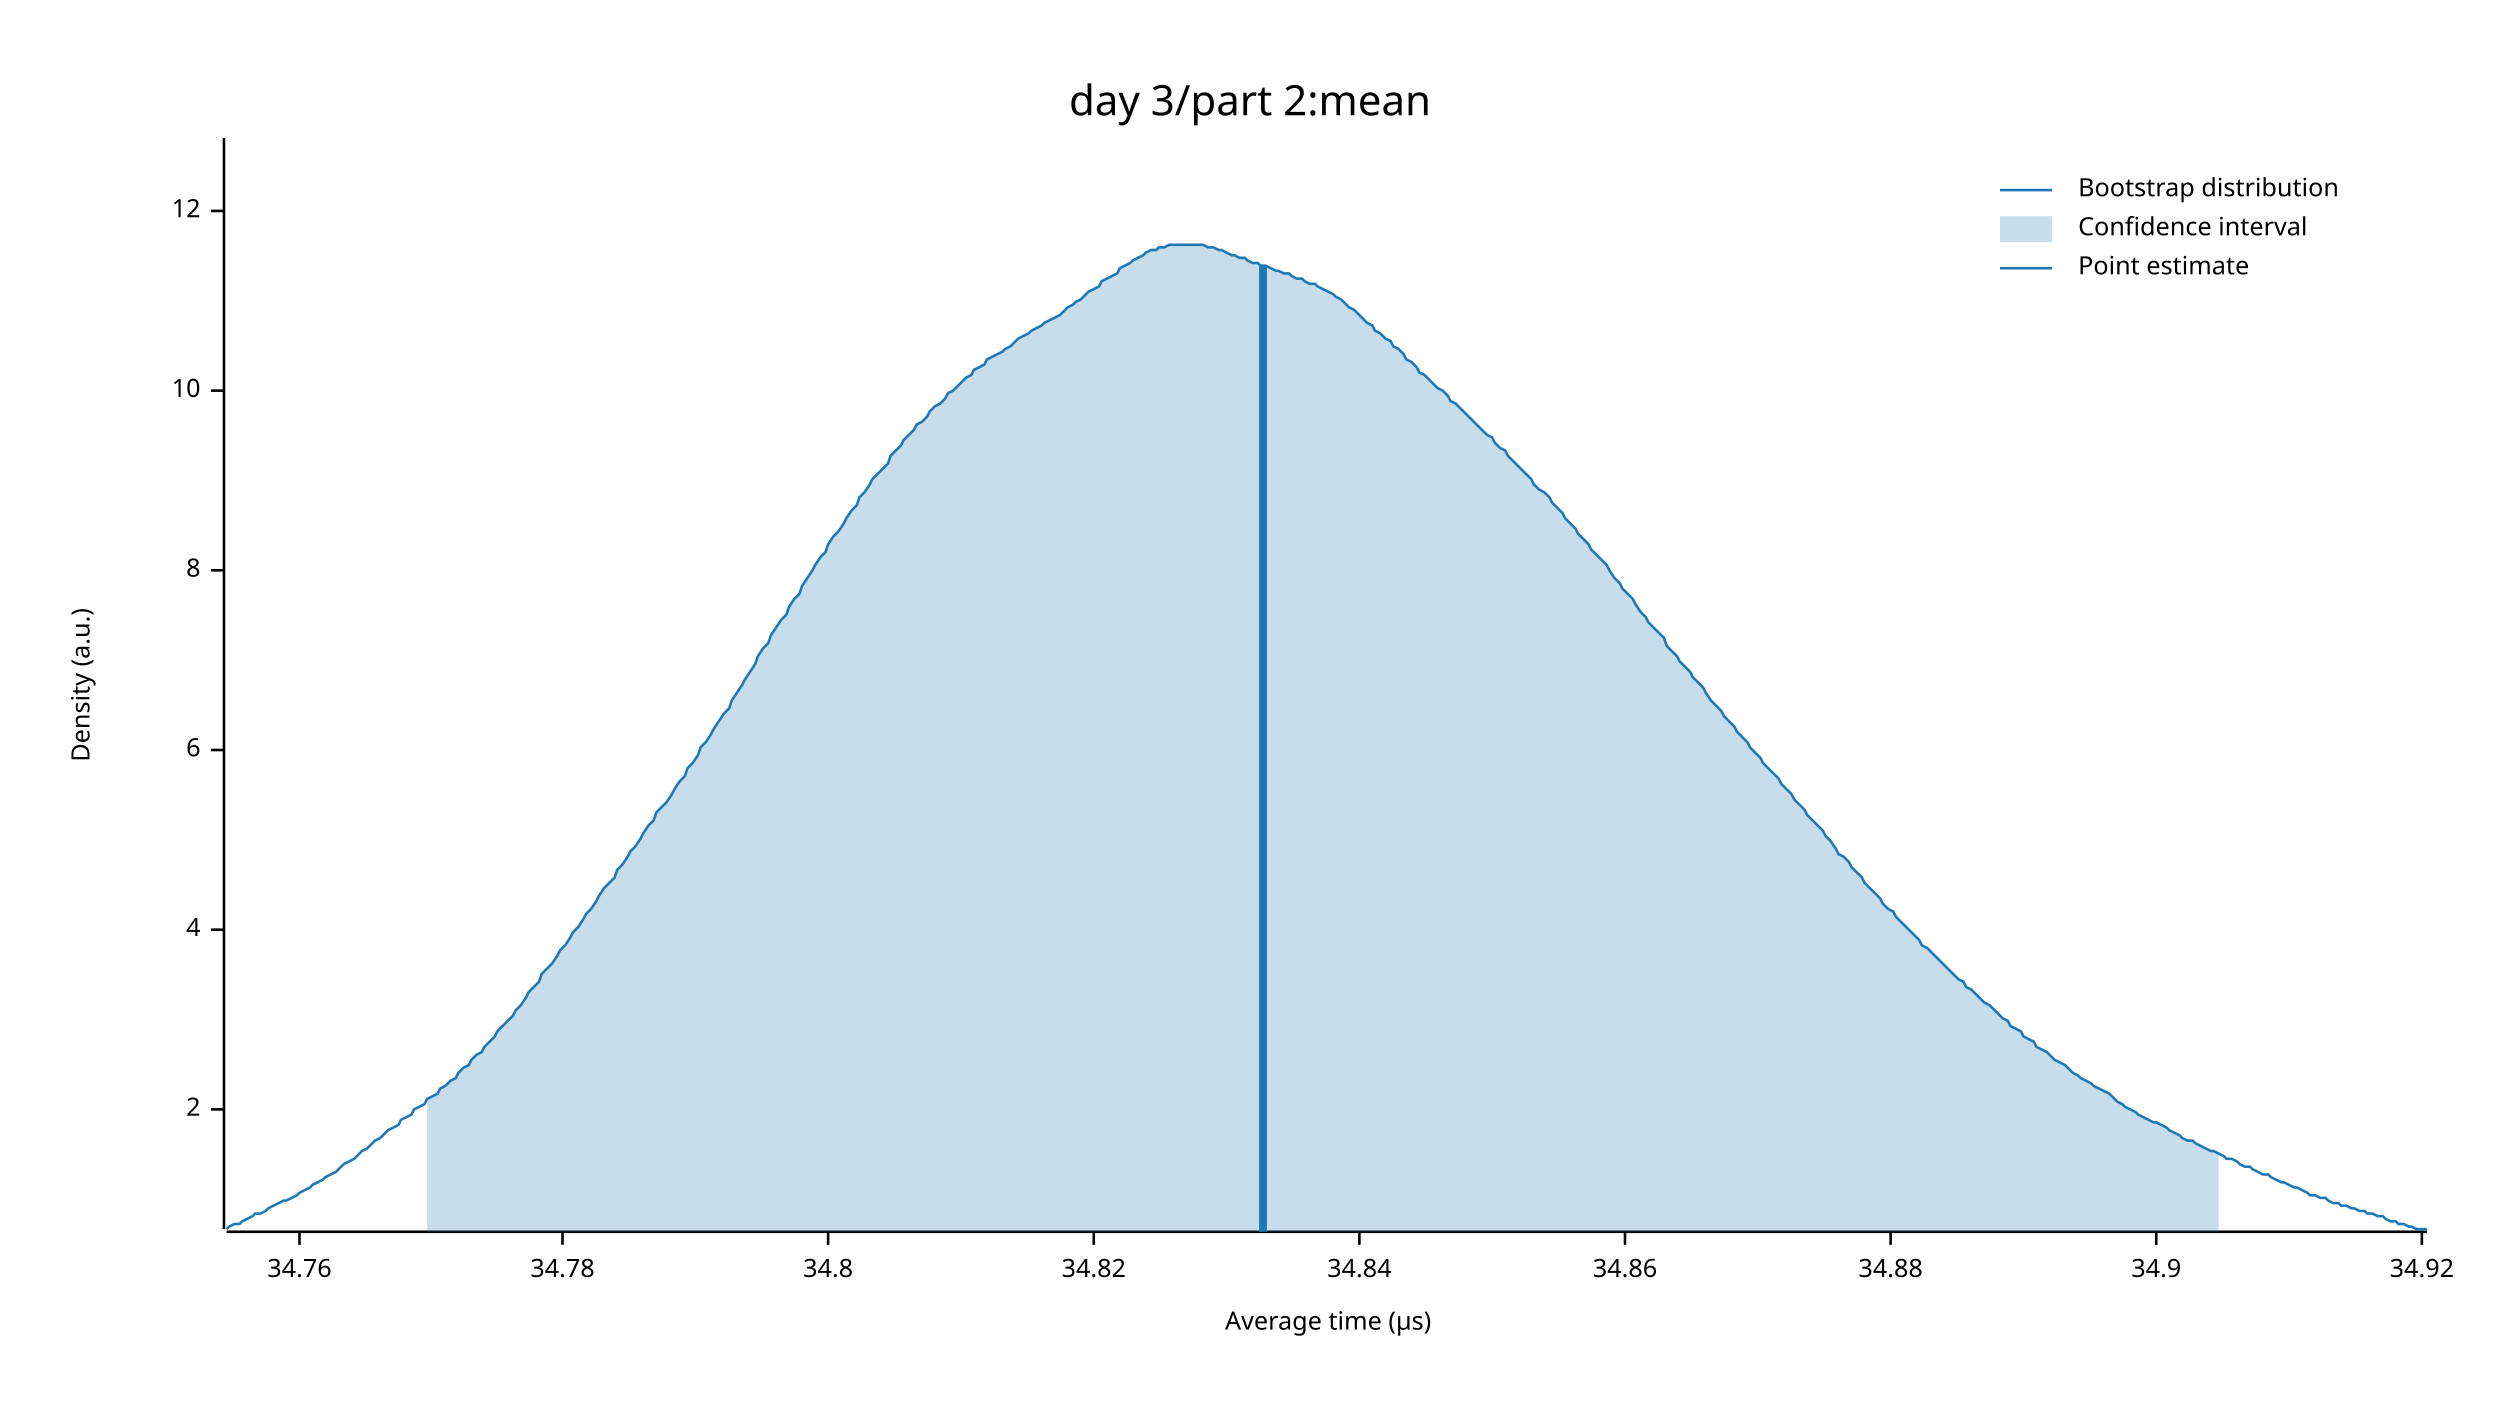
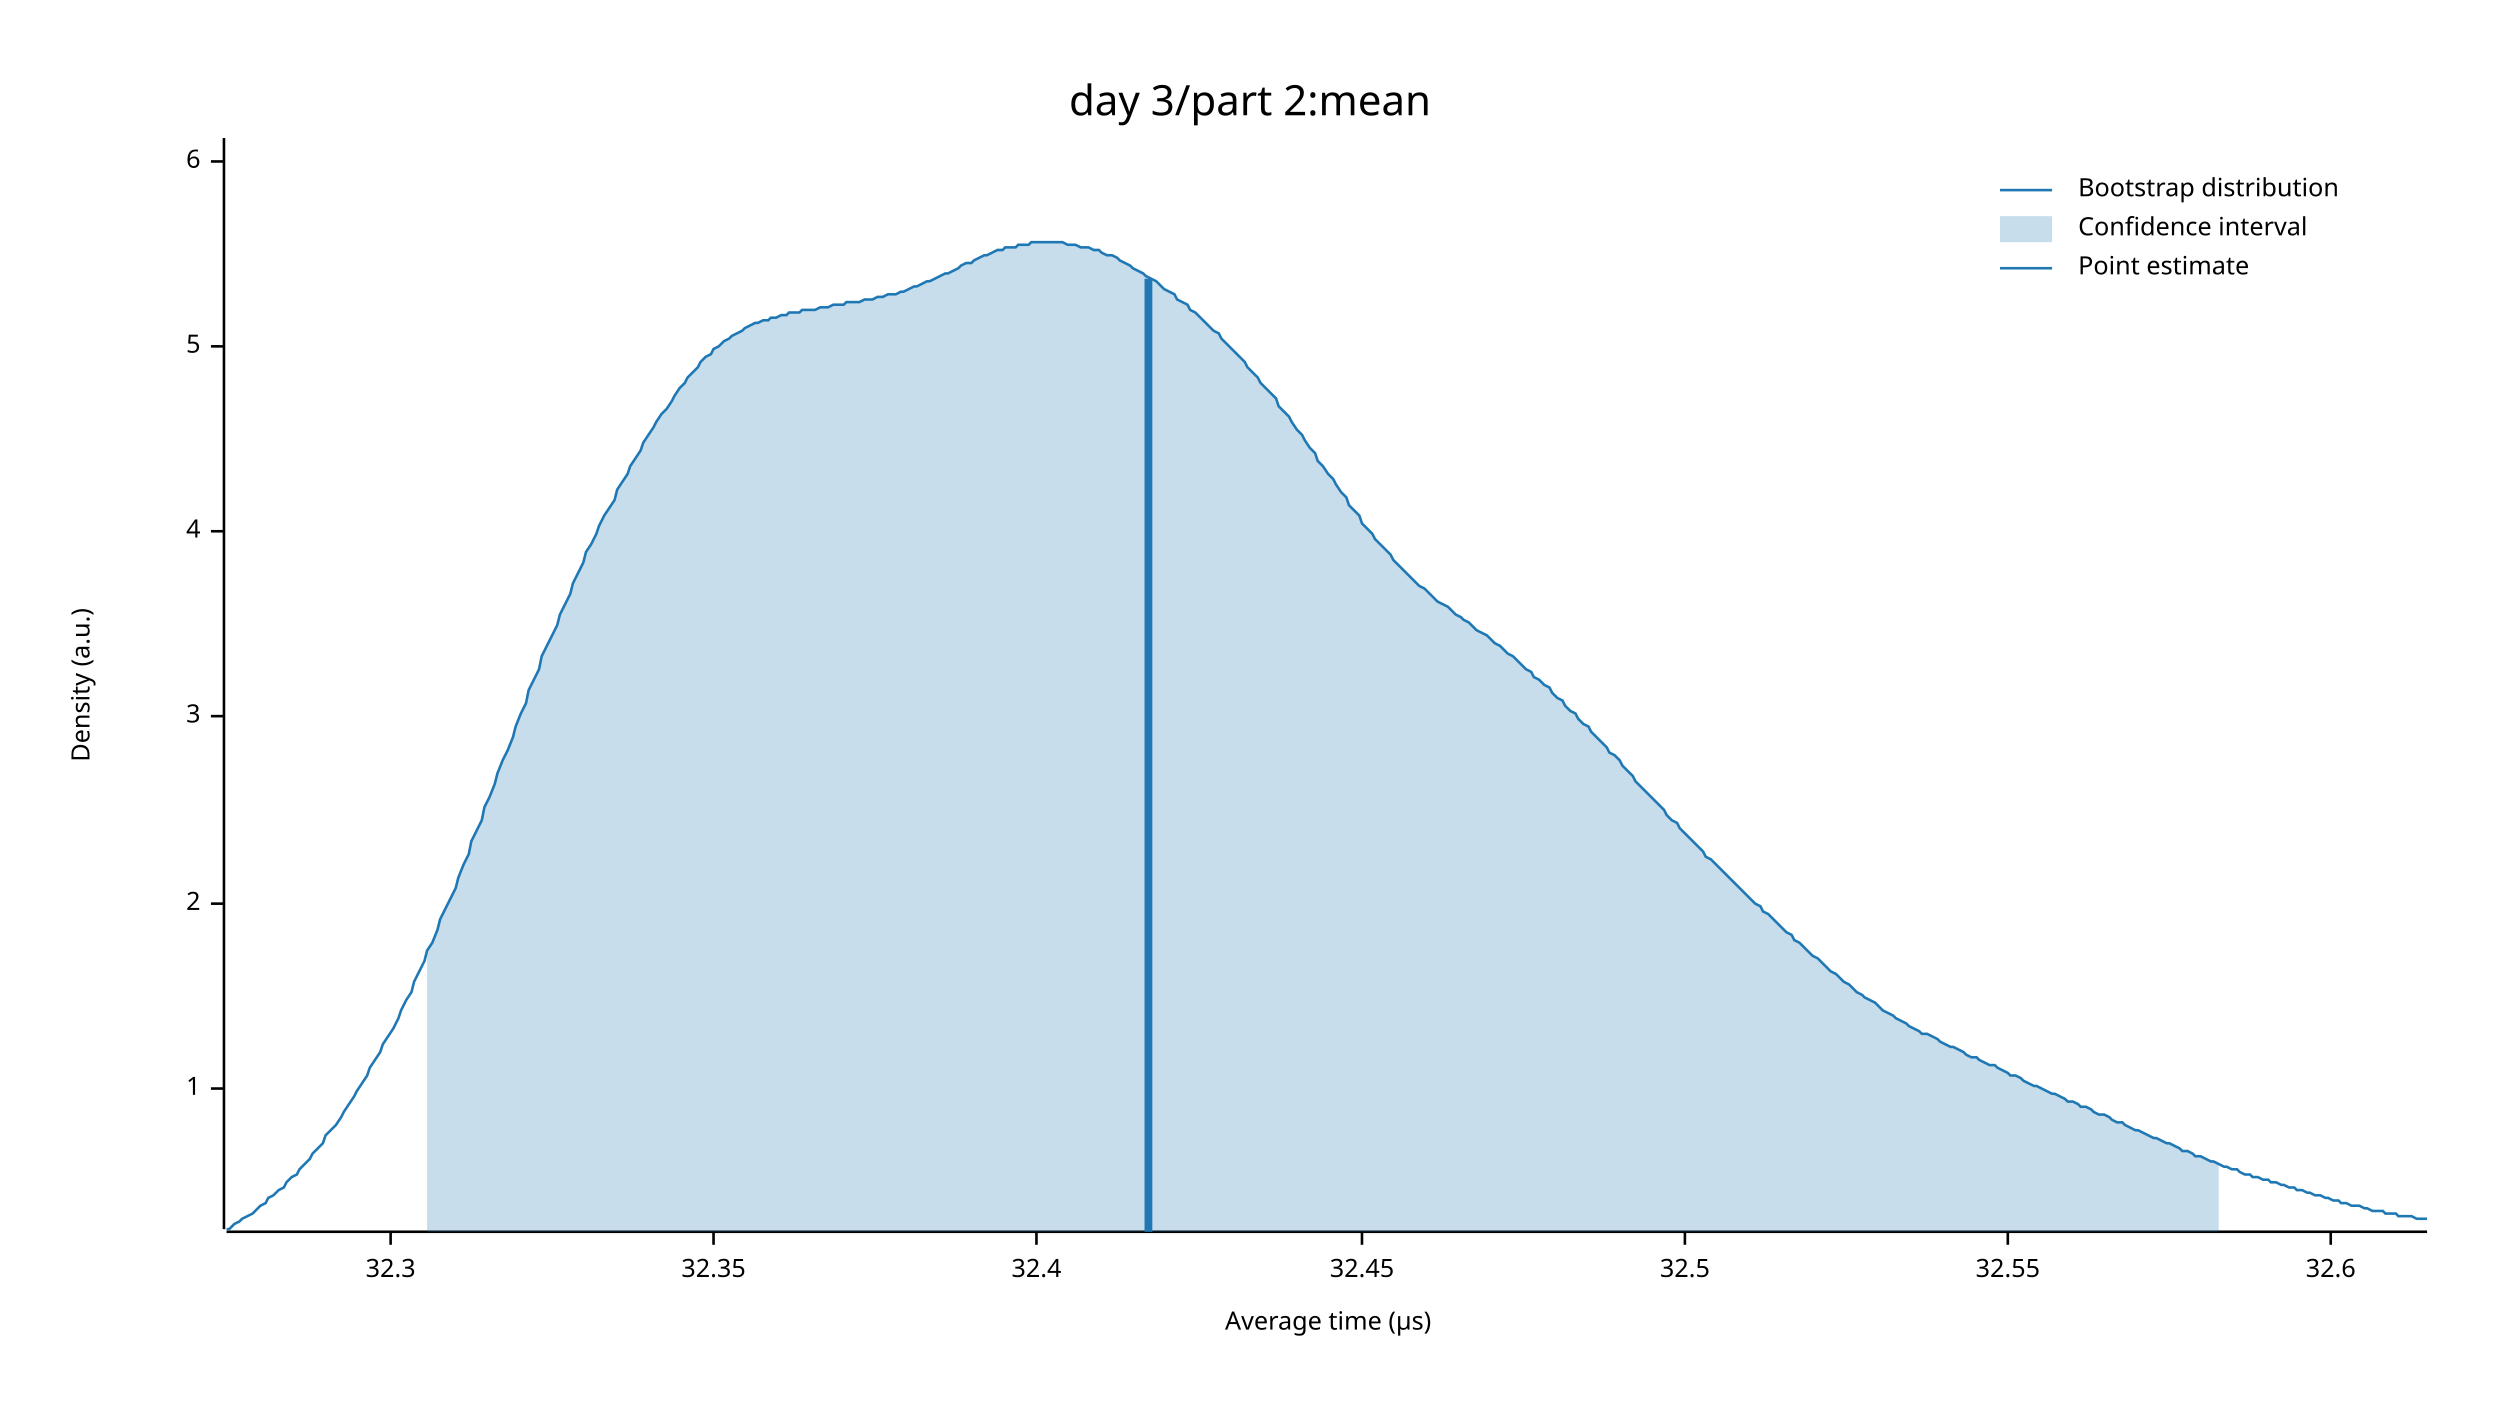
<svg xmlns="http://www.w3.org/2000/svg" width="960" height="540" viewBox="0 0 960 540">
  <text x="480" y="32" dy="0.76em" text-anchor="middle" font-family="sans-serif" font-size="16.129" opacity="1" fill="#000000">
day 3/part 2:mean
</text>
  <text x="27" y="263" dy="0.76em" text-anchor="middle" font-family="sans-serif" font-size="9.677" opacity="1" fill="#000000" transform="rotate(270, 27, 263)">
Density (a.u.)
</text>
  <text x="510" y="513" dy="-0.5ex" text-anchor="middle" font-family="sans-serif" font-size="9.677" opacity="1" fill="#000000">
Average time (µs)
</text>
  <polyline fill="none" opacity="1" stroke="#000000" stroke-width="1" points="86,53 86,472 " />
-   <text x="77" y="426" dy="0.5ex" text-anchor="end" font-family="sans-serif" font-size="9.677" opacity="1" fill="#000000">
+   <text x="77" y="418" dy="0.5ex" text-anchor="end" font-family="sans-serif" font-size="9.677" opacity="1" fill="#000000">
+ 1
+ </text>
+   <polyline fill="none" opacity="1" stroke="#000000" stroke-width="1" points="81,418 86,418 " />
+   <text x="77" y="347" dy="0.5ex" text-anchor="end" font-family="sans-serif" font-size="9.677" opacity="1" fill="#000000">
2
</text>
-   <polyline fill="none" opacity="1" stroke="#000000" stroke-width="1" points="81,426 86,426 " />
-   <text x="77" y="357" dy="0.5ex" text-anchor="end" font-family="sans-serif" font-size="9.677" opacity="1" fill="#000000">
+   <polyline fill="none" opacity="1" stroke="#000000" stroke-width="1" points="81,347 86,347 " />
+   <text x="77" y="275" dy="0.5ex" text-anchor="end" font-family="sans-serif" font-size="9.677" opacity="1" fill="#000000">
+ 3
+ </text>
+   <polyline fill="none" opacity="1" stroke="#000000" stroke-width="1" points="81,275 86,275 " />
+   <text x="77" y="204" dy="0.5ex" text-anchor="end" font-family="sans-serif" font-size="9.677" opacity="1" fill="#000000">
4
</text>
-   <polyline fill="none" opacity="1" stroke="#000000" stroke-width="1" points="81,357 86,357 " />
-   <text x="77" y="288" dy="0.5ex" text-anchor="end" font-family="sans-serif" font-size="9.677" opacity="1" fill="#000000">
+   <polyline fill="none" opacity="1" stroke="#000000" stroke-width="1" points="81,204 86,204 " />
+   <text x="77" y="133" dy="0.5ex" text-anchor="end" font-family="sans-serif" font-size="9.677" opacity="1" fill="#000000">
+ 5
+ </text>
+   <polyline fill="none" opacity="1" stroke="#000000" stroke-width="1" points="81,133 86,133 " />
+   <text x="77" y="62" dy="0.5ex" text-anchor="end" font-family="sans-serif" font-size="9.677" opacity="1" fill="#000000">
6
</text>
-   <polyline fill="none" opacity="1" stroke="#000000" stroke-width="1" points="81,288 86,288 " />
-   <text x="77" y="219" dy="0.5ex" text-anchor="end" font-family="sans-serif" font-size="9.677" opacity="1" fill="#000000">
- 8
+   <polyline fill="none" opacity="1" stroke="#000000" stroke-width="1" points="81,62 86,62 " />
+   <polyline fill="none" opacity="1" stroke="#000000" stroke-width="1" points="87,473 932,473 " />
+   <text x="150" y="483" dy="0.76em" text-anchor="middle" font-family="sans-serif" font-size="9.677" opacity="1" fill="#000000">
+ 32.3
</text>
-   <polyline fill="none" opacity="1" stroke="#000000" stroke-width="1" points="81,219 86,219 " />
-   <text x="77" y="150" dy="0.5ex" text-anchor="end" font-family="sans-serif" font-size="9.677" opacity="1" fill="#000000">
- 10
+   <polyline fill="none" opacity="1" stroke="#000000" stroke-width="1" points="150,473 150,478 " />
+   <text x="274" y="483" dy="0.76em" text-anchor="middle" font-family="sans-serif" font-size="9.677" opacity="1" fill="#000000">
+ 32.35
</text>
-   <polyline fill="none" opacity="1" stroke="#000000" stroke-width="1" points="81,150 86,150 " />
-   <text x="77" y="81" dy="0.5ex" text-anchor="end" font-family="sans-serif" font-size="9.677" opacity="1" fill="#000000">
- 12
+   <polyline fill="none" opacity="1" stroke="#000000" stroke-width="1" points="274,473 274,478 " />
+   <text x="398" y="483" dy="0.76em" text-anchor="middle" font-family="sans-serif" font-size="9.677" opacity="1" fill="#000000">
+ 32.4
</text>
-   <polyline fill="none" opacity="1" stroke="#000000" stroke-width="1" points="81,81 86,81 " />
-   <polyline fill="none" opacity="1" stroke="#000000" stroke-width="1" points="87,473 932,473 " />
-   <text x="115" y="483" dy="0.76em" text-anchor="middle" font-family="sans-serif" font-size="9.677" opacity="1" fill="#000000">
- 34.76
+   <polyline fill="none" opacity="1" stroke="#000000" stroke-width="1" points="398,473 398,478 " />
+   <text x="523" y="483" dy="0.76em" text-anchor="middle" font-family="sans-serif" font-size="9.677" opacity="1" fill="#000000">
+ 32.45
</text>
-   <polyline fill="none" opacity="1" stroke="#000000" stroke-width="1" points="115,473 115,478 " />
-   <text x="216" y="483" dy="0.76em" text-anchor="middle" font-family="sans-serif" font-size="9.677" opacity="1" fill="#000000">
- 34.78
+   <polyline fill="none" opacity="1" stroke="#000000" stroke-width="1" points="523,473 523,478 " />
+   <text x="647" y="483" dy="0.76em" text-anchor="middle" font-family="sans-serif" font-size="9.677" opacity="1" fill="#000000">
+ 32.5
</text>
-   <polyline fill="none" opacity="1" stroke="#000000" stroke-width="1" points="216,473 216,478 " />
-   <text x="318" y="483" dy="0.76em" text-anchor="middle" font-family="sans-serif" font-size="9.677" opacity="1" fill="#000000">
- 34.8
+   <polyline fill="none" opacity="1" stroke="#000000" stroke-width="1" points="647,473 647,478 " />
+   <text x="771" y="483" dy="0.76em" text-anchor="middle" font-family="sans-serif" font-size="9.677" opacity="1" fill="#000000">
+ 32.55
</text>
-   <polyline fill="none" opacity="1" stroke="#000000" stroke-width="1" points="318,473 318,478 " />
-   <text x="420" y="483" dy="0.76em" text-anchor="middle" font-family="sans-serif" font-size="9.677" opacity="1" fill="#000000">
- 34.82
+   <polyline fill="none" opacity="1" stroke="#000000" stroke-width="1" points="771,473 771,478 " />
+   <text x="895" y="483" dy="0.76em" text-anchor="middle" font-family="sans-serif" font-size="9.677" opacity="1" fill="#000000">
+ 32.6
</text>
-   <polyline fill="none" opacity="1" stroke="#000000" stroke-width="1" points="420,473 420,478 " />
-   <text x="522" y="483" dy="0.76em" text-anchor="middle" font-family="sans-serif" font-size="9.677" opacity="1" fill="#000000">
- 34.84
- </text>
-   <polyline fill="none" opacity="1" stroke="#000000" stroke-width="1" points="522,473 522,478 " />
-   <text x="624" y="483" dy="0.76em" text-anchor="middle" font-family="sans-serif" font-size="9.677" opacity="1" fill="#000000">
- 34.86
- </text>
-   <polyline fill="none" opacity="1" stroke="#000000" stroke-width="1" points="624,473 624,478 " />
-   <text x="726" y="483" dy="0.76em" text-anchor="middle" font-family="sans-serif" font-size="9.677" opacity="1" fill="#000000">
- 34.88
- </text>
-   <polyline fill="none" opacity="1" stroke="#000000" stroke-width="1" points="726,473 726,478 " />
-   <text x="828" y="483" dy="0.76em" text-anchor="middle" font-family="sans-serif" font-size="9.677" opacity="1" fill="#000000">
- 34.9
- </text>
-   <polyline fill="none" opacity="1" stroke="#000000" stroke-width="1" points="828,473 828,478 " />
-   <text x="930" y="483" dy="0.76em" text-anchor="middle" font-family="sans-serif" font-size="9.677" opacity="1" fill="#000000">
- 34.92
- </text>
-   <polyline fill="none" opacity="1" stroke="#000000" stroke-width="1" points="930,473 930,478 " />
-   <polyline fill="none" opacity="1" stroke="#1F78B4" stroke-width="1" points="87,472 88,471 90,470 92,470 93,469 95,468 97,467 98,466 100,466 102,465 103,464 105,463 107,462 109,461 110,461 112,460 114,459 115,458 117,457 119,456 120,455 122,454 124,453 125,452 127,451 129,450 131,448 132,447 134,446 136,445 137,444 139,442 141,441 142,440 144,438 146,437 147,436 149,434 151,433 153,432 154,430 156,429 158,428 159,426 161,425 163,424 164,422 166,421 168,420 169,418 171,417 173,415 175,414 176,412 178,410 180,409 181,407 183,405 185,404 186,402 188,400 190,398 191,396 193,394 195,392 197,390 198,388 200,386 202,383 203,381 205,379 207,377 208,374 210,372 212,370 214,367 215,365 217,363 219,360 220,358 222,356 224,353 225,351 227,349 229,346 230,344 232,341 234,339 236,337 237,334 239,332 241,329 242,327 244,325 246,322 247,320 249,317 251,315 252,312 254,310 256,308 258,305 259,303 261,300 263,298 264,295 266,293 268,290 269,287 271,285 273,282 274,280 276,277 278,274 280,272 281,269 283,266 285,263 286,261 288,258 290,255 291,252 293,249 295,247 296,244 298,241 300,238 302,236 303,233 305,230 307,228 308,225 310,222 312,219 313,217 315,214 317,212 318,209 320,206 322,204 324,201 325,199 327,196 329,194 330,191 332,189 334,186 335,184 337,182 339,180 341,178 342,175 344,173 346,171 347,169 349,167 351,165 352,163 354,162 356,160 357,158 359,156 361,155 363,153 364,151 366,150 368,148 369,147 371,145 373,144 374,142 376,141 378,140 379,138 381,137 383,136 385,135 386,134 388,133 390,131 391,130 393,129 395,128 396,127 398,126 400,125 401,124 403,123 405,122 407,121 408,120 410,118 412,117 413,116 415,115 417,113 418,112 420,111 422,110 423,108 425,107 427,106 429,105 430,103 432,102 434,101 435,100 437,99 439,98 440,97 442,96 444,96 445,95 447,95 449,94 451,94 452,94 454,94 456,94 457,94 459,94 461,94 462,94 464,95 466,95 468,96 469,96 471,97 473,98 474,98 476,99 478,99 479,100 481,101 483,101 484,102 486,102 488,103 490,104 491,104 493,105 495,105 496,106 498,107 500,107 501,108 503,109 505,109 506,110 508,111 510,112 512,113 513,114 515,115 517,117 518,118 520,119 522,121 523,122 525,124 527,125 528,127 530,128 532,130 534,131 535,133 537,134 539,136 540,138 542,139 544,141 545,143 547,144 549,146 550,147 552,149 554,150 556,152 557,154 559,155 561,157 562,158 564,160 566,162 567,163 569,165 571,167 573,168 574,170 576,172 578,173 579,175 581,177 583,179 584,180 586,182 588,184 589,186 591,188 593,189 595,191 596,193 598,195 600,197 601,199 603,201 605,203 606,205 608,207 610,209 611,211 613,213 615,215 617,217 618,219 620,222 622,224 623,226 625,228 627,230 628,232 630,235 632,237 633,239 635,241 637,243 639,245 640,248 642,250 644,252 645,254 647,256 649,258 650,260 652,262 654,264 655,266 657,269 659,271 661,273 662,275 664,277 666,279 667,281 669,283 671,285 672,287 674,289 676,291 677,293 679,295 681,297 683,299 684,301 686,303 688,305 689,307 691,309 693,311 694,313 696,315 698,317 700,319 701,321 703,323 705,326 706,328 708,329 710,331 711,333 713,335 715,337 716,339 718,341 720,343 722,345 723,347 725,349 727,350 728,352 730,354 732,356 733,357 735,359 737,361 738,363 740,364 742,366 744,368 745,369 747,371 749,373 750,374 752,376 754,377 755,379 757,380 759,382 760,383 762,385 764,386 766,388 767,389 769,391 771,392 772,394 774,395 776,396 777,398 779,399 781,400 782,402 784,403 786,404 788,406 789,407 791,408 793,409 794,410 796,412 798,413 799,414 801,415 803,416 804,417 806,418 808,419 810,420 811,421 813,423 815,424 816,425 818,426 820,427 821,428 823,429 825,430 827,431 828,431 830,432 832,433 833,434 835,435 837,436 838,437 840,438 842,438 843,439 845,440 847,441 849,442 850,442 852,443 854,444 855,445 857,445 859,446 860,447 862,448 864,448 865,449 867,450 869,451 871,451 872,452 874,453 876,454 877,454 879,455 881,456 882,456 884,457 886,458 887,459 889,459 891,460 893,460 894,461 896,462 898,462 899,463 901,463 903,464 904,464 906,465 908,465 909,466 911,466 913,467 915,467 916,468 918,469 920,469 921,470 923,470 925,471 926,471 928,472 930,472 932,472 " />
-   <polygon opacity="0.25" fill="#1F78B4" points="164,422 166,421 168,420 169,418 171,417 173,415 175,414 176,412 178,410 180,409 181,407 183,405 185,404 186,402 188,400 190,398 191,396 193,394 195,392 197,390 198,388 200,386 202,383 203,381 205,379 207,377 208,374 210,372 212,370 214,367 215,365 217,363 219,360 220,358 222,356 224,353 225,351 227,349 229,346 230,344 232,341 234,339 236,337 237,334 239,332 241,329 242,327 244,325 246,322 247,320 249,317 251,315 252,312 254,310 256,308 258,305 259,303 261,300 263,298 264,295 266,293 268,290 269,287 271,285 273,282 274,280 276,277 278,274 280,272 281,269 283,266 285,263 286,261 288,258 290,255 291,252 293,249 295,247 296,244 298,241 300,238 302,236 303,233 305,230 307,228 308,225 310,222 312,219 313,217 315,214 317,212 318,209 320,206 322,204 324,201 325,199 327,196 329,194 330,191 332,189 334,186 335,184 337,182 339,180 341,178 342,175 344,173 346,171 347,169 349,167 351,165 352,163 354,162 356,160 357,158 359,156 361,155 363,153 364,151 366,150 368,148 369,147 371,145 373,144 374,142 376,141 378,140 379,138 381,137 383,136 385,135 386,134 388,133 390,131 391,130 393,129 395,128 396,127 398,126 400,125 401,124 403,123 405,122 407,121 408,120 410,118 412,117 413,116 415,115 417,113 418,112 420,111 422,110 423,108 425,107 427,106 429,105 430,103 432,102 434,101 435,100 437,99 439,98 440,97 442,96 444,96 445,95 447,95 449,94 451,94 452,94 454,94 456,94 457,94 459,94 461,94 462,94 464,95 466,95 468,96 469,96 471,97 473,98 474,98 476,99 478,99 479,100 481,101 483,101 484,102 486,102 488,103 490,104 491,104 493,105 495,105 496,106 498,107 500,107 501,108 503,109 505,109 506,110 508,111 510,112 512,113 513,114 515,115 517,117 518,118 520,119 522,121 523,122 525,124 527,125 528,127 530,128 532,130 534,131 535,133 537,134 539,136 540,138 542,139 544,141 545,143 547,144 549,146 550,147 552,149 554,150 556,152 557,154 559,155 561,157 562,158 564,160 566,162 567,163 569,165 571,167 573,168 574,170 576,172 578,173 579,175 581,177 583,179 584,180 586,182 588,184 589,186 591,188 593,189 595,191 596,193 598,195 600,197 601,199 603,201 605,203 606,205 608,207 610,209 611,211 613,213 615,215 617,217 618,219 620,222 622,224 623,226 625,228 627,230 628,232 630,235 632,237 633,239 635,241 637,243 639,245 640,248 642,250 644,252 645,254 647,256 649,258 650,260 652,262 654,264 655,266 657,269 659,271 661,273 662,275 664,277 666,279 667,281 669,283 671,285 672,287 674,289 676,291 677,293 679,295 681,297 683,299 684,301 686,303 688,305 689,307 691,309 693,311 694,313 696,315 698,317 700,319 701,321 703,323 705,326 706,328 708,329 710,331 711,333 713,335 715,337 716,339 718,341 720,343 722,345 723,347 725,349 727,350 728,352 730,354 732,356 733,357 735,359 737,361 738,363 740,364 742,366 744,368 745,369 747,371 749,373 750,374 752,376 754,377 755,379 757,380 759,382 760,383 762,385 764,386 766,388 767,389 769,391 771,392 772,394 774,395 776,396 777,398 779,399 781,400 782,402 784,403 786,404 788,406 789,407 791,408 793,409 794,410 796,412 798,413 799,414 801,415 803,416 804,417 806,418 808,419 810,420 811,421 813,423 815,424 816,425 818,426 820,427 821,428 823,429 825,430 827,431 828,431 830,432 832,433 833,434 835,435 837,436 838,437 840,438 842,438 843,439 845,440 847,441 849,442 850,442 852,443 852,473 164,473 " />
-   <polyline fill="none" opacity="1" stroke="#1F78B4" stroke-width="3" points="485,473 485,102 " />
+   <polyline fill="none" opacity="1" stroke="#000000" stroke-width="1" points="895,473 895,478 " />
+   <polyline fill="none" opacity="1" stroke="#1F78B4" stroke-width="1" points="87,472 88,472 90,470 92,469 93,468 95,467 97,466 98,465 100,463 102,462 103,460 105,459 107,457 109,456 110,454 112,452 114,451 115,449 117,447 119,445 120,443 122,441 124,439 125,436 127,434 129,432 131,429 132,427 134,424 136,421 137,419 139,416 141,413 142,410 144,407 146,404 147,401 149,398 151,395 153,391 154,388 156,384 158,381 159,377 161,373 163,369 164,365 166,362 168,357 169,353 171,349 173,345 175,341 176,337 178,332 180,328 181,323 183,319 185,315 186,310 188,306 190,301 191,297 193,292 195,288 197,283 198,279 200,274 202,270 203,265 205,261 207,257 208,252 210,248 212,244 214,240 215,236 217,232 219,228 220,224 222,220 224,216 225,212 227,209 229,205 230,202 232,198 234,195 236,192 237,188 239,185 241,182 242,179 244,176 246,173 247,170 249,167 251,164 252,162 254,159 256,157 258,154 259,152 261,149 263,147 264,145 266,143 268,141 269,139 271,137 273,136 274,134 276,133 278,131 280,130 281,129 283,128 285,127 286,126 288,125 290,124 291,124 293,123 295,123 296,122 298,122 300,121 302,121 303,120 305,120 307,120 308,119 310,119 312,119 313,119 315,118 317,118 318,118 320,117 322,117 324,117 325,116 327,116 329,116 330,116 332,115 334,115 335,115 337,114 339,114 341,113 342,113 344,113 346,112 347,112 349,111 351,110 352,110 354,109 356,108 357,108 359,107 361,106 363,105 364,105 366,104 368,103 369,102 371,101 373,101 374,100 376,99 378,98 379,98 381,97 383,96 385,96 386,95 388,95 390,95 391,94 393,94 395,94 396,93 398,93 400,93 401,93 403,93 405,93 407,93 408,93 410,94 412,94 413,94 415,95 417,95 418,95 420,96 422,96 423,97 425,98 427,98 429,99 430,100 432,101 434,102 435,103 437,104 439,105 440,106 442,107 444,108 445,109 447,111 449,112 451,113 452,115 454,116 456,117 457,119 459,120 461,122 462,123 464,125 466,127 468,128 469,130 471,132 473,134 474,135 476,137 478,139 479,141 481,143 483,145 484,147 486,149 488,151 490,153 491,156 493,158 495,160 496,162 498,165 500,167 501,169 503,172 505,174 506,177 508,179 510,182 512,184 513,186 515,189 517,191 518,194 520,196 522,198 523,201 525,203 527,205 528,207 530,209 532,211 534,213 535,215 537,217 539,219 540,220 542,222 544,224 545,225 547,226 549,228 550,229 552,231 554,232 556,233 557,234 559,236 561,237 562,238 564,239 566,241 567,242 569,243 571,244 573,246 574,247 576,248 578,250 579,251 581,252 583,254 584,255 586,257 588,258 589,260 591,261 593,263 595,264 596,266 598,268 600,269 601,271 603,273 605,274 606,276 608,278 610,279 611,281 613,283 615,285 617,287 618,289 620,290 622,292 623,294 625,296 627,298 628,300 630,302 632,304 633,305 635,307 637,309 639,311 640,313 642,315 644,316 645,318 647,320 649,322 650,323 652,325 654,327 655,329 657,330 659,332 661,334 662,335 664,337 666,339 667,340 669,342 671,344 672,345 674,347 676,348 677,350 679,351 681,353 683,355 684,356 686,358 688,359 689,361 691,362 693,364 694,365 696,367 698,368 700,370 701,371 703,373 705,374 706,375 708,377 710,378 711,379 713,381 715,382 716,383 718,384 720,385 722,387 723,388 725,389 727,390 728,391 730,392 732,393 733,394 735,395 737,396 738,397 740,397 742,398 744,399 745,400 747,401 749,402 750,402 752,403 754,404 755,405 757,406 759,406 760,407 762,408 764,409 766,409 767,410 769,411 771,412 772,413 774,413 776,414 777,415 779,416 781,417 782,417 784,418 786,419 788,420 789,420 791,421 793,422 794,423 796,423 798,424 799,425 801,425 803,426 804,427 806,428 808,428 810,429 811,430 813,431 815,431 816,432 818,433 820,434 821,434 823,435 825,436 827,437 828,437 830,438 832,439 833,439 835,440 837,441 838,442 840,442 842,443 843,444 845,444 847,445 849,446 850,446 852,447 854,448 855,448 857,449 859,449 860,450 862,451 864,451 865,452 867,452 869,453 871,453 872,454 874,454 876,455 877,455 879,456 881,456 882,457 884,457 886,458 887,458 889,459 891,459 893,460 894,460 896,461 898,461 899,462 901,462 903,463 904,463 906,463 908,464 909,464 911,465 913,465 915,465 916,466 918,466 920,466 921,467 923,467 925,467 926,467 928,468 930,468 932,468 " />
+   <polygon opacity="0.25" fill="#1F78B4" points="164,365 166,362 168,357 169,353 171,349 173,345 175,341 176,337 178,332 180,328 181,323 183,319 185,315 186,310 188,306 190,301 191,297 193,292 195,288 197,283 198,279 200,274 202,270 203,265 205,261 207,257 208,252 210,248 212,244 214,240 215,236 217,232 219,228 220,224 222,220 224,216 225,212 227,209 229,205 230,202 232,198 234,195 236,192 237,188 239,185 241,182 242,179 244,176 246,173 247,170 249,167 251,164 252,162 254,159 256,157 258,154 259,152 261,149 263,147 264,145 266,143 268,141 269,139 271,137 273,136 274,134 276,133 278,131 280,130 281,129 283,128 285,127 286,126 288,125 290,124 291,124 293,123 295,123 296,122 298,122 300,121 302,121 303,120 305,120 307,120 308,119 310,119 312,119 313,119 315,118 317,118 318,118 320,117 322,117 324,117 325,116 327,116 329,116 330,116 332,115 334,115 335,115 337,114 339,114 341,113 342,113 344,113 346,112 347,112 349,111 351,110 352,110 354,109 356,108 357,108 359,107 361,106 363,105 364,105 366,104 368,103 369,102 371,101 373,101 374,100 376,99 378,98 379,98 381,97 383,96 385,96 386,95 388,95 390,95 391,94 393,94 395,94 396,93 398,93 400,93 401,93 403,93 405,93 407,93 408,93 410,94 412,94 413,94 415,95 417,95 418,95 420,96 422,96 423,97 425,98 427,98 429,99 430,100 432,101 434,102 435,103 437,104 439,105 440,106 442,107 444,108 445,109 447,111 449,112 451,113 452,115 454,116 456,117 457,119 459,120 461,122 462,123 464,125 466,127 468,128 469,130 471,132 473,134 474,135 476,137 478,139 479,141 481,143 483,145 484,147 486,149 488,151 490,153 491,156 493,158 495,160 496,162 498,165 500,167 501,169 503,172 505,174 506,177 508,179 510,182 512,184 513,186 515,189 517,191 518,194 520,196 522,198 523,201 525,203 527,205 528,207 530,209 532,211 534,213 535,215 537,217 539,219 540,220 542,222 544,224 545,225 547,226 549,228 550,229 552,231 554,232 556,233 557,234 559,236 561,237 562,238 564,239 566,241 567,242 569,243 571,244 573,246 574,247 576,248 578,250 579,251 581,252 583,254 584,255 586,257 588,258 589,260 591,261 593,263 595,264 596,266 598,268 600,269 601,271 603,273 605,274 606,276 608,278 610,279 611,281 613,283 615,285 617,287 618,289 620,290 622,292 623,294 625,296 627,298 628,300 630,302 632,304 633,305 635,307 637,309 639,311 640,313 642,315 644,316 645,318 647,320 649,322 650,323 652,325 654,327 655,329 657,330 659,332 661,334 662,335 664,337 666,339 667,340 669,342 671,344 672,345 674,347 676,348 677,350 679,351 681,353 683,355 684,356 686,358 688,359 689,361 691,362 693,364 694,365 696,367 698,368 700,370 701,371 703,373 705,374 706,375 708,377 710,378 711,379 713,381 715,382 716,383 718,384 720,385 722,387 723,388 725,389 727,390 728,391 730,392 732,393 733,394 735,395 737,396 738,397 740,397 742,398 744,399 745,400 747,401 749,402 750,402 752,403 754,404 755,405 757,406 759,406 760,407 762,408 764,409 766,409 767,410 769,411 771,412 772,413 774,413 776,414 777,415 779,416 781,417 782,417 784,418 786,419 788,420 789,420 791,421 793,422 794,423 796,423 798,424 799,425 801,425 803,426 804,427 806,428 808,428 810,429 811,430 813,431 815,431 816,432 818,433 820,434 821,434 823,435 825,436 827,437 828,437 830,438 832,439 833,439 835,440 837,441 838,442 840,442 842,443 843,444 845,444 847,445 849,446 850,446 852,447 852,473 164,473 " />
+   <polyline fill="none" opacity="1" stroke="#1F78B4" stroke-width="3" points="441,473 441,107 " />
  <text x="798" y="68" dy="0.76em" text-anchor="start" font-family="sans-serif" font-size="9.677" opacity="1" fill="#000000">
Bootstrap distribution
</text>
  <text x="798" y="83" dy="0.76em" text-anchor="start" font-family="sans-serif" font-size="9.677" opacity="1" fill="#000000">
Confidence interval
</text>
  <text x="798" y="98" dy="0.76em" text-anchor="start" font-family="sans-serif" font-size="9.677" opacity="1" fill="#000000">
Point estimate
</text>
  <polyline fill="none" opacity="1" stroke="#1F78B4" stroke-width="1" points="768,73 788,73 " />
  <rect x="768" y="83" width="20" height="10" opacity="0.25" fill="#1F78B4" stroke="none" />
  <polyline fill="none" opacity="1" stroke="#1F78B4" stroke-width="1" points="768,103 788,103 " />
</svg>
